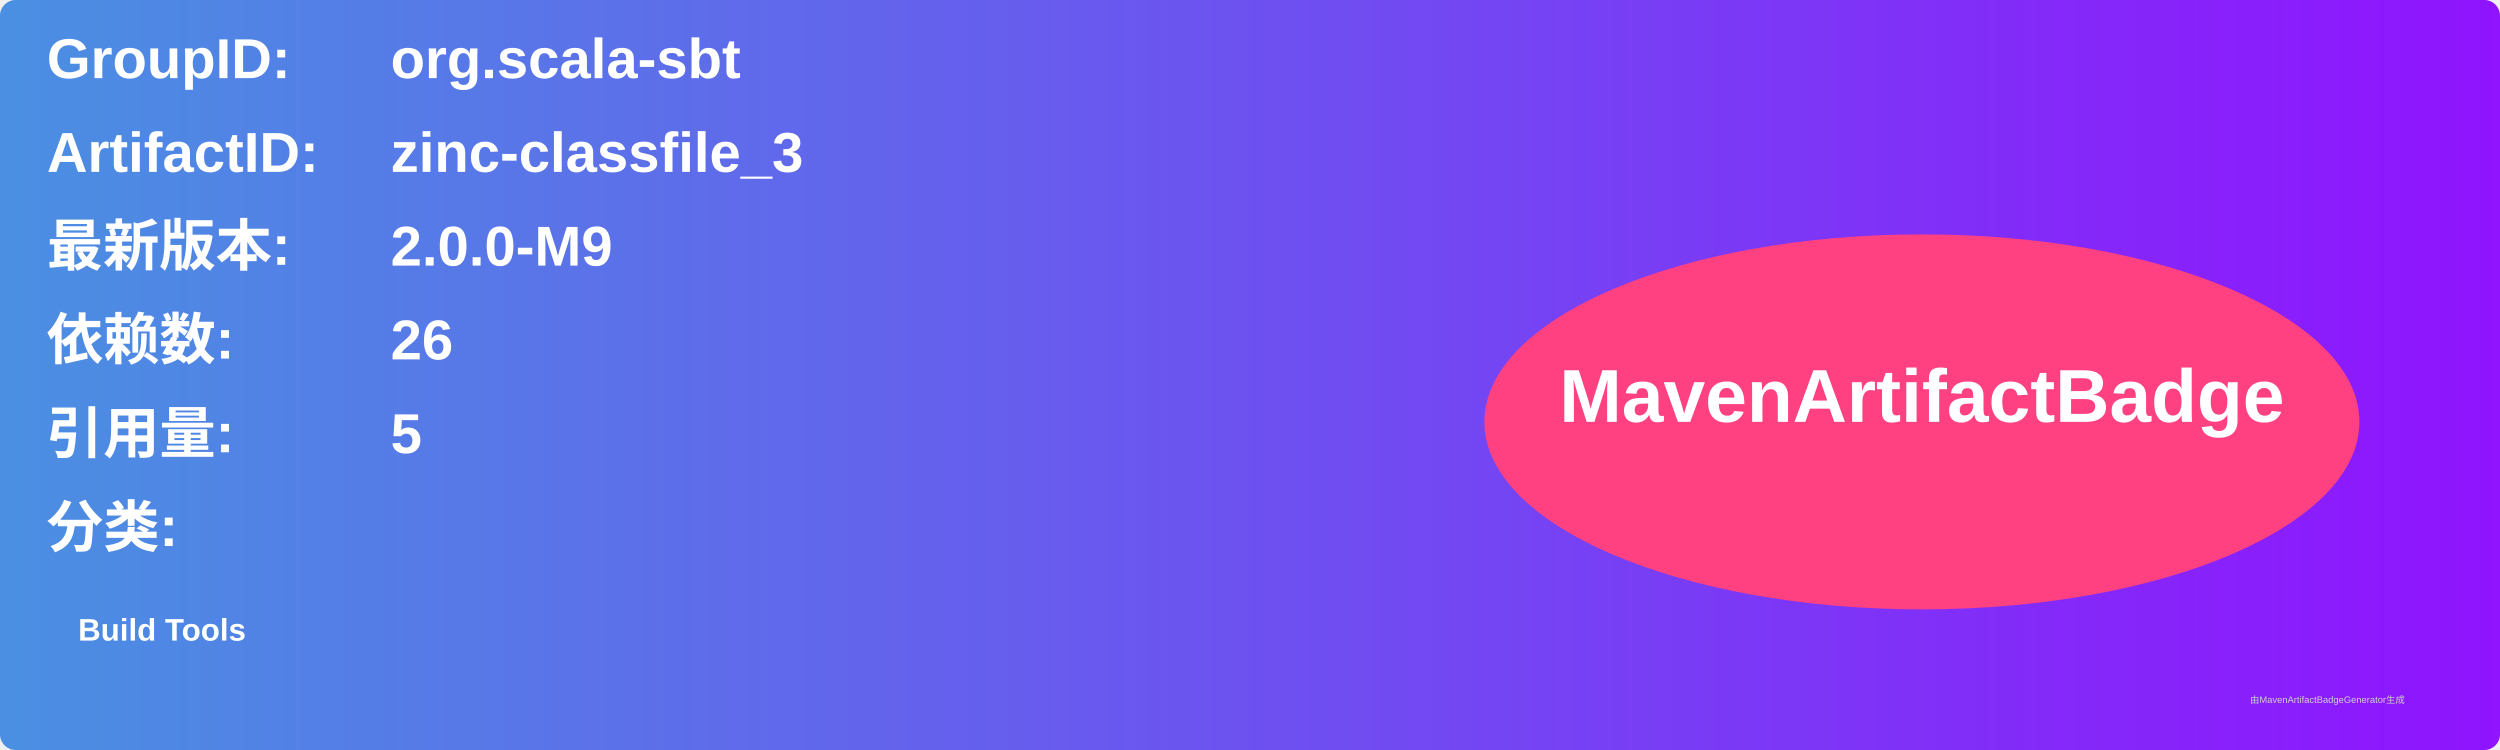
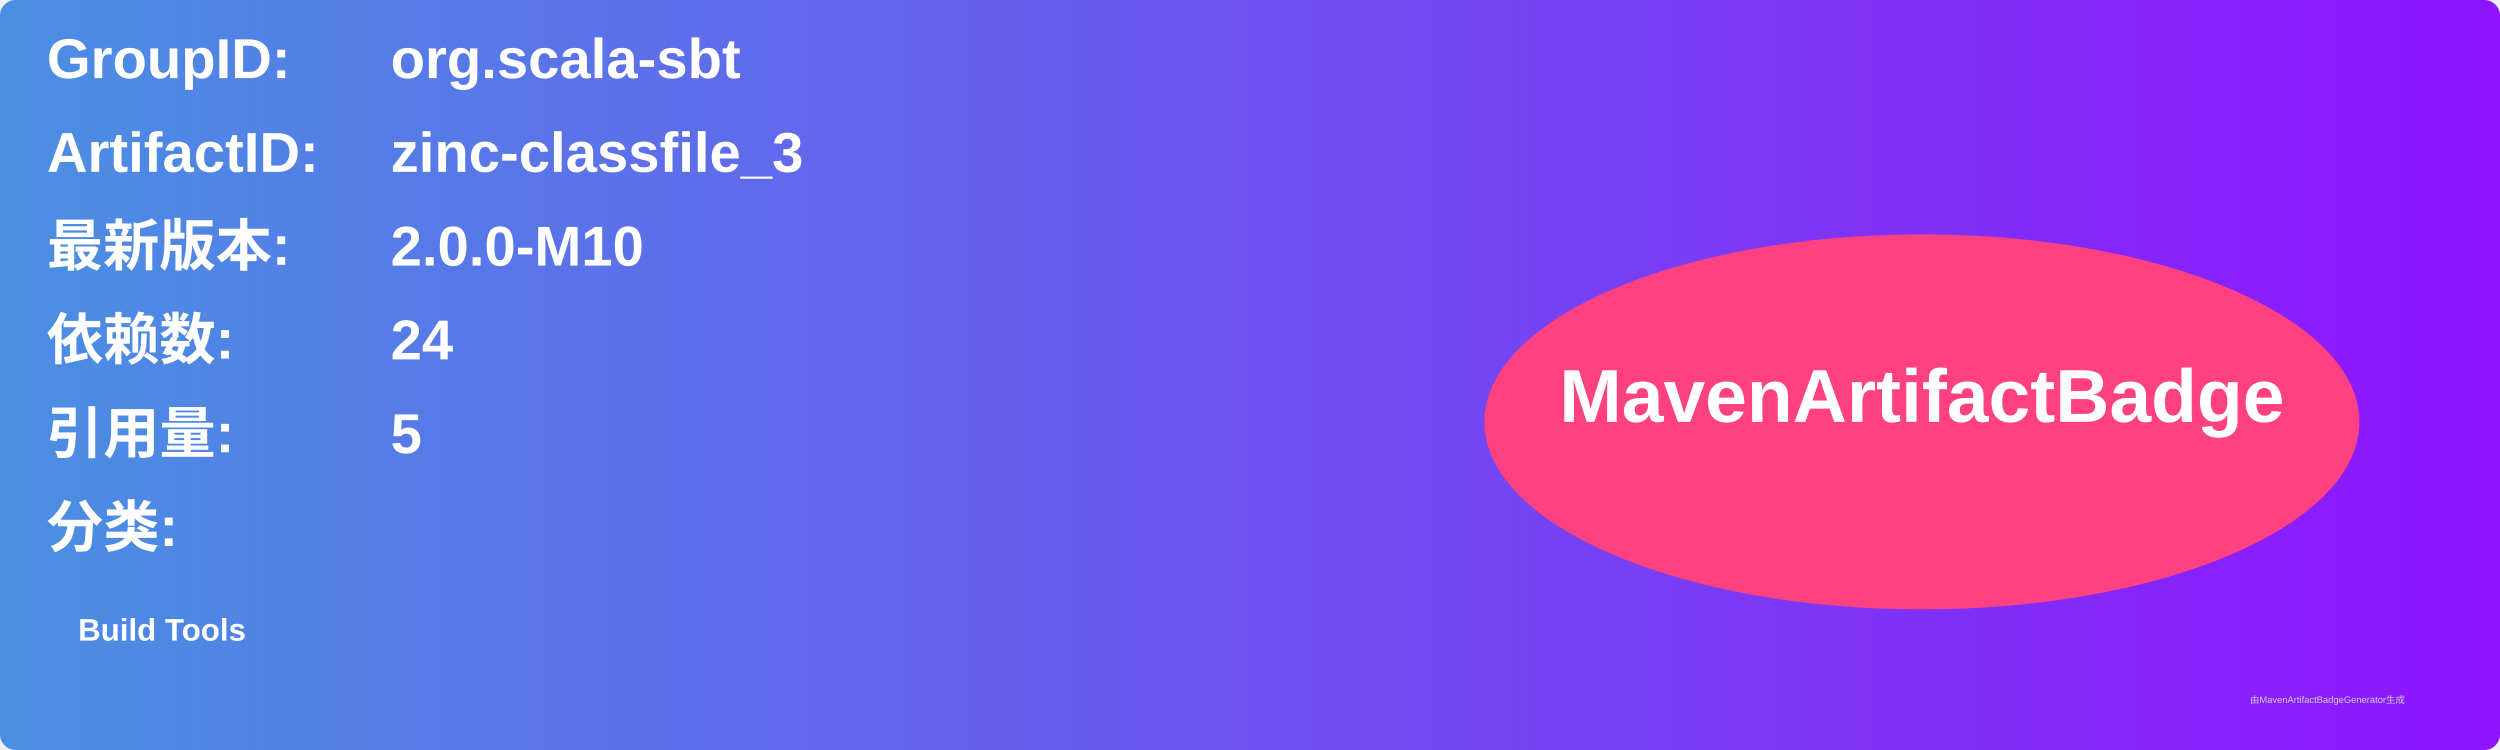
<svg xmlns="http://www.w3.org/2000/svg" width="800" height="240" viewBox="0 0 800 240">
  <linearGradient id="grad" x1="0%" y1="0%" x2="100%" y2="0%">
    <stop offset="0%" stop-color="#4a90e2" />
    <stop offset="100%" stop-color="#9013fe" />
  </linearGradient>
  <rect width="100%" height="100%" rx="5" ry="5" fill="url(#grad)" />
  <g transform="translate(15, 15)">
    <text x="0" y="10" font-family="Arial" font-size="18" fill="white" font-weight="bold" width="260">GroupID:</text>
    <text x="110" y="10" font-family="Arial" font-size="18" fill="white" font-weight="bold" width="460">org.scala-sbt</text>
    <text x="0" y="40" font-family="Arial" font-size="18" fill="white" font-weight="bold" width="260">ArtifactID:</text>
    <text x="110" y="40" font-family="Arial" font-size="18" fill="white" font-weight="bold" width="460">zinc-classfile_3</text>
    <text x="0" y="70" font-family="Arial" font-size="18" fill="white" font-weight="bold">最新版本:</text>
    <text x="110" y="70" font-family="Arial" font-size="18" fill="white" font-weight="bold">
-       <tspan font-weight="bold">2.0.0-M9</tspan>
+       <tspan font-weight="bold">2.0.0-M10</tspan>
    </text>
    <text x="0" y="100" font-family="Arial" font-size="18" fill="white" font-weight="bold">依赖数: </text>
    <text x="110" y="100" font-family="Arial" font-size="18" fill="white">
-       <tspan font-weight="bold">26</tspan>
+       <tspan font-weight="bold">24</tspan>
    </text>
    <text x="0" y="130" font-family="Arial" font-size="18" fill="white" font-weight="bold">引用量: </text>
    <text x="110" y="130" font-family="Arial" font-size="18" fill="white">
      <tspan font-weight="bold">5</tspan>
    </text>
    <text x="0" y="160" font-family="Arial" font-size="18" fill="white" font-weight="bold">分类:</text>
    <text x="10" y="190" font-family="Arial" font-size="10" fill="white">
      <tspan font-weight="bold">Build Tools</tspan>
    </text>
    <ellipse cx="600" cy="120" rx="140" ry="60" fill="#ff4081" />
    <text x="600" y="120" text-anchor="middle" font-family="Arial" font-size="24" fill="white" font-weight="bold">MavenArtifactBadge</text>
  </g>
  <text x="720" y="225" font-family="Arial" font-size="3" fill="#d0d0d0">由MavenArtifactBadgeGenerator生成</text>
</svg>
